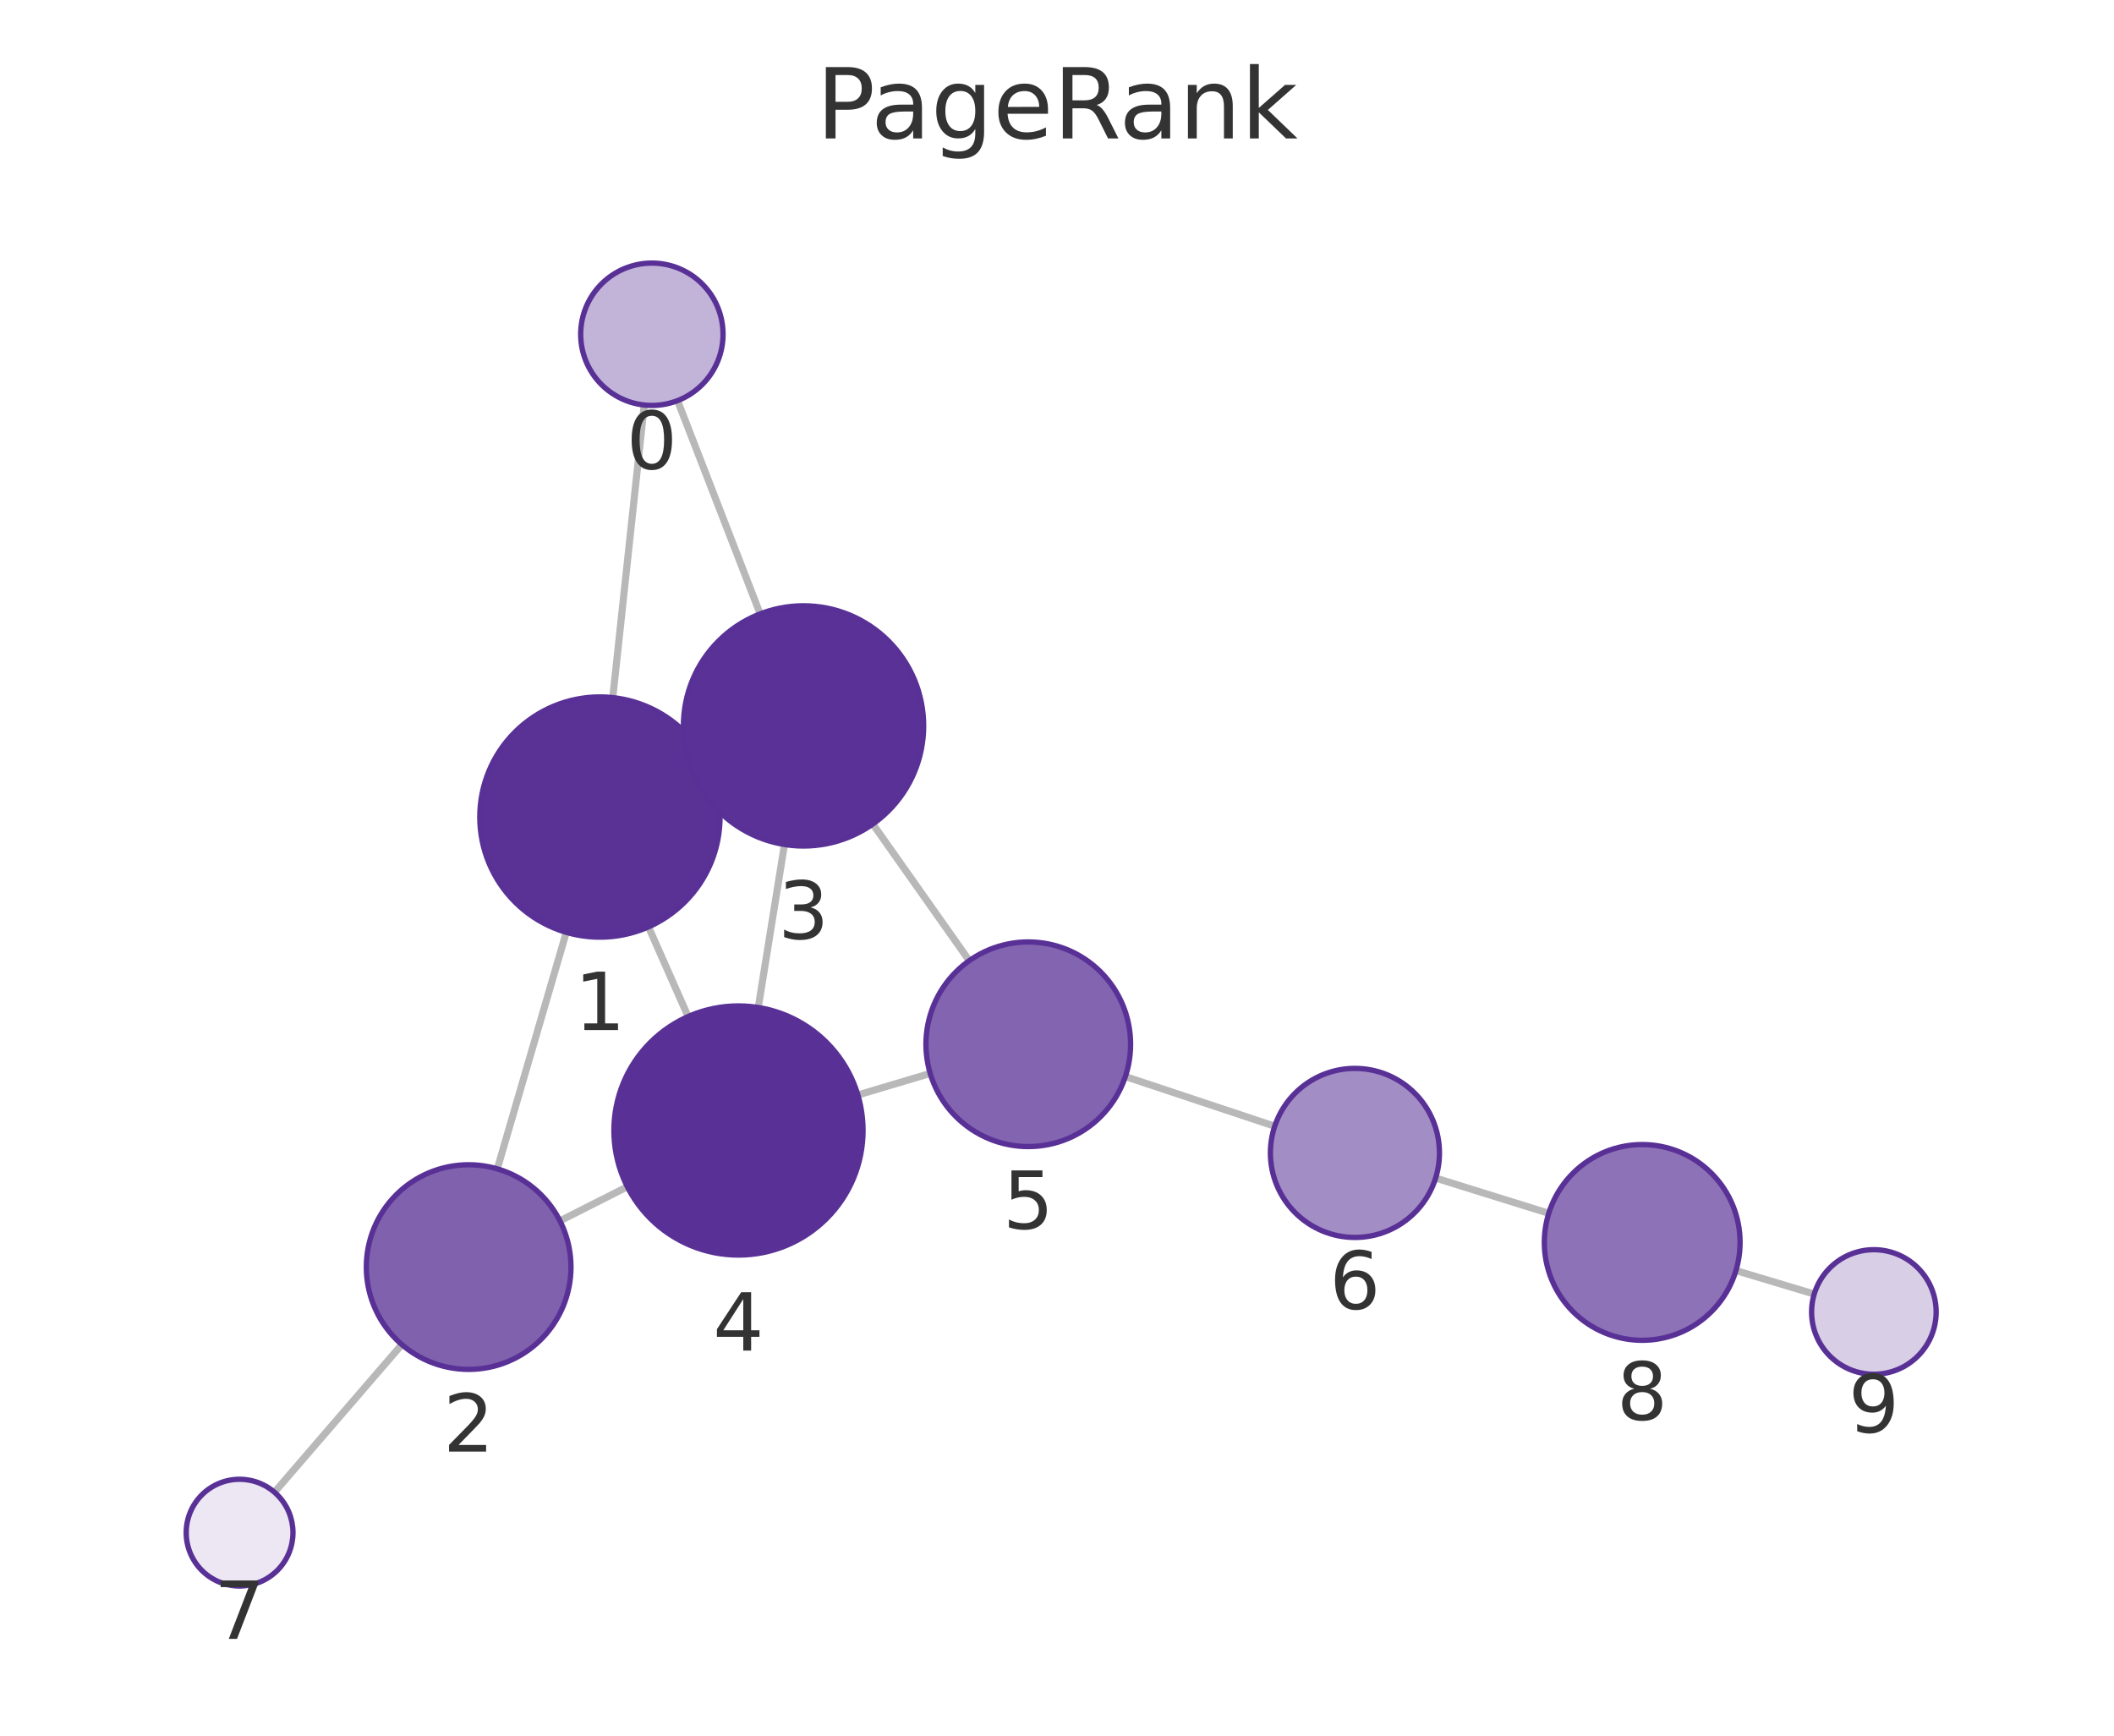
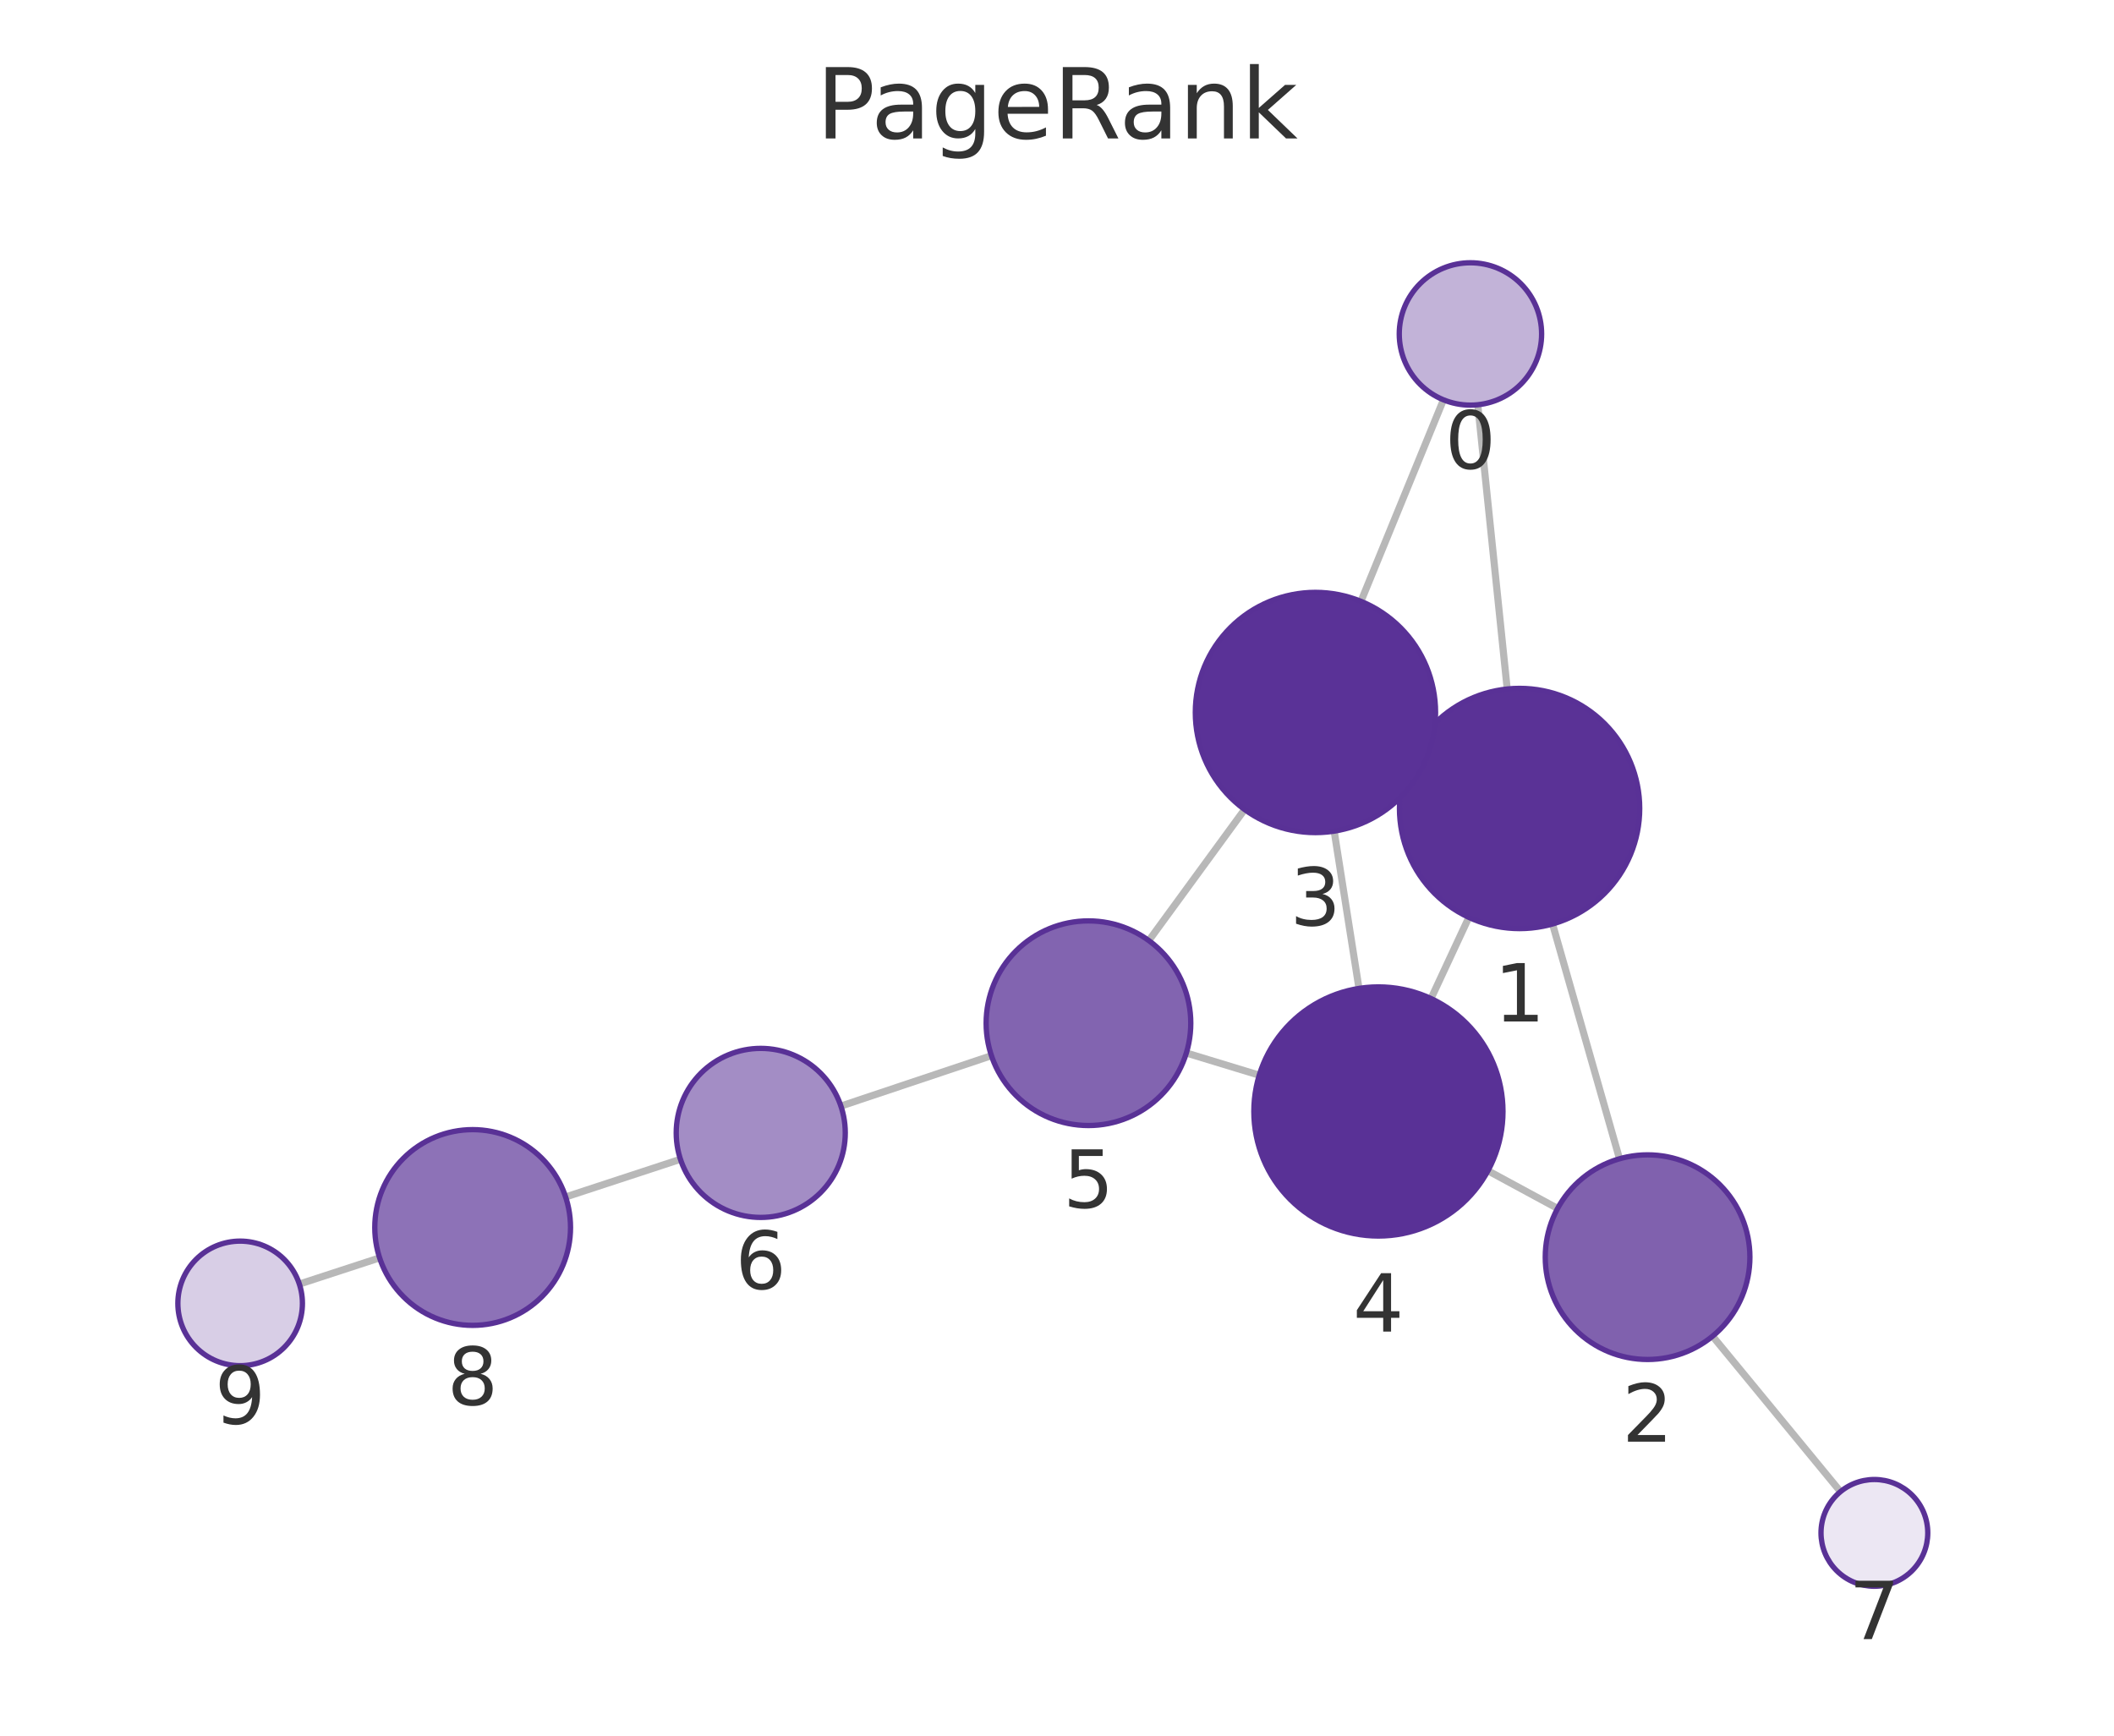
<svg xmlns="http://www.w3.org/2000/svg" xmlns:xlink="http://www.w3.org/1999/xlink" width="237.6pt" height="195.078pt" viewBox="0 0 237.6 195.078" version="1.1">
  <defs>
    <style type="text/css">*{stroke-linejoin: round; stroke-linecap: butt}</style>
  </defs>
  <g id="figure_1">
    <g id="patch_1">
      <path d="M 0 195.078  L 237.6 195.078  L 237.6 0  L 0 0  L 0 195.078  z " style="fill: none" />
    </g>
    <g id="axes_1">
      <g id="patch_2">
        <path d="M 7.2 187.878  L 230.4 187.878  L 230.4 21.558  L 7.2 21.558  L 7.2 187.878  z " style="fill: none" />
      </g>
      <g id="EdgeCollection_1">
-         <path d="M 72.409 45.523  L 68.871 78.408  " clip-path="url(#pe7e7bbaf33)" style="fill: #b8b8b8; stroke: #b8b8b8; stroke-width: 0.8" />
-         <path d="M 76.154 45.029  L 85.436 68.999  " clip-path="url(#pe7e7bbaf33)" style="fill: #b8b8b8; stroke: #b8b8b8; stroke-width: 0.8" />
-         <path d="M 63.646 104.791  L 55.893 131.372  " clip-path="url(#pe7e7bbaf33)" style="fill: #b8b8b8; stroke: #b8b8b8; stroke-width: 0.8" />
-         <path d="M 79.748 86.316  L 77.99 87.103  " clip-path="url(#pe7e7bbaf33)" style="fill: #b8b8b8; stroke: #b8b8b8; stroke-width: 0.8" />
-         <path d="M 72.885 104.178  L 77.34 114.256  " clip-path="url(#pe7e7bbaf33)" style="fill: #b8b8b8; stroke: #b8b8b8; stroke-width: 0.8" />
-         <path d="M 62.933 137.219  L 70.509 133.384  " clip-path="url(#pe7e7bbaf33)" style="fill: #b8b8b8; stroke: #b8b8b8; stroke-width: 0.8" />
-         <path d="M 45.162 151.121  L 30.847 167.718  " clip-path="url(#pe7e7bbaf33)" style="fill: #b8b8b8; stroke: #b8b8b8; stroke-width: 0.8" />
-         <path d="M 88.169 94.916  L 85.223 113.239  " clip-path="url(#pe7e7bbaf33)" style="fill: #b8b8b8; stroke: #b8b8b8; stroke-width: 0.8" />
-         <path d="M 98.097 92.616  L 108.939 107.975  " clip-path="url(#pe7e7bbaf33)" style="fill: #b8b8b8; stroke: #b8b8b8; stroke-width: 0.8" />
-         <path d="M 96.419 123.068  L 104.549 120.649  " clip-path="url(#pe7e7bbaf33)" style="fill: #b8b8b8; stroke: #b8b8b8; stroke-width: 0.8" />
-         <path d="M 126.484 120.999  L 143.271 126.583  " clip-path="url(#pe7e7bbaf33)" style="fill: #b8b8b8; stroke: #b8b8b8; stroke-width: 0.8" />
-         <path d="M 161.355 132.408  L 174.071 136.37  " clip-path="url(#pe7e7bbaf33)" style="fill: #b8b8b8; stroke: #b8b8b8; stroke-width: 0.8" />
-         <path d="M 195.109 142.805  L 203.907 145.446  " clip-path="url(#pe7e7bbaf33)" style="fill: #b8b8b8; stroke: #b8b8b8; stroke-width: 0.8" />
+         <path d="M 166.092 45.492  L 169.401 77.441  " clip-path="url(#pbd2c6ef9ad)" style="fill: #b8b8b8; stroke: #b8b8b8; stroke-width: 0.8" />
+         <path d="M 162.236 44.938  L 152.962 67.587  " clip-path="url(#pbd2c6ef9ad)" style="fill: #b8b8b8; stroke: #b8b8b8; stroke-width: 0.8" />
+         <path d="M 174.495 103.852  L 182.022 130.24  " clip-path="url(#pbd2c6ef9ad)" style="fill: #b8b8b8; stroke: #b8b8b8; stroke-width: 0.8" />
+         <path d="M 158.575 85.125  L 160.064 85.825  " clip-path="url(#pbd2c6ef9ad)" style="fill: #b8b8b8; stroke: #b8b8b8; stroke-width: 0.8" />
+         <path d="M 165.09 103.106  L 160.838 112.232  " clip-path="url(#pbd2c6ef9ad)" style="fill: #b8b8b8; stroke: #b8b8b8; stroke-width: 0.8" />
+         <path d="M 175.063 135.824  L 167.237 131.587  " clip-path="url(#pbd2c6ef9ad)" style="fill: #b8b8b8; stroke: #b8b8b8; stroke-width: 0.8" />
+         <path d="M 192.482 150.18  L 206.857 167.655  " clip-path="url(#pbd2c6ef9ad)" style="fill: #b8b8b8; stroke: #b8b8b8; stroke-width: 0.8" />
+         <path d="M 149.952 93.415  L 152.742 111.094  " clip-path="url(#pbd2c6ef9ad)" style="fill: #b8b8b8; stroke: #b8b8b8; stroke-width: 0.8" />
+         <path d="M 139.884 90.981  L 129.12 105.717  " clip-path="url(#pbd2c6ef9ad)" style="fill: #b8b8b8; stroke: #b8b8b8; stroke-width: 0.8" />
+         <path d="M 141.532 120.846  L 133.338 118.352  " clip-path="url(#pbd2c6ef9ad)" style="fill: #b8b8b8; stroke: #b8b8b8; stroke-width: 0.8" />
+         <path d="M 111.431 118.653  L 94.511 124.317  " clip-path="url(#pbd2c6ef9ad)" style="fill: #b8b8b8; stroke: #b8b8b8; stroke-width: 0.8" />
+         <path d="M 76.477 130.296  L 63.574 134.532  " clip-path="url(#pbd2c6ef9ad)" style="fill: #b8b8b8; stroke: #b8b8b8; stroke-width: 0.8" />
+         <path d="M 42.666 141.377  L 33.646 144.322  " clip-path="url(#pbd2c6ef9ad)" style="fill: #b8b8b8; stroke: #b8b8b8; stroke-width: 0.8" />
      </g>
      <g id="VertexCollection_1">
-         <path d="M 73.265 45.569  C 75.386 45.569 77.421 44.726 78.921 43.226  C 80.422 41.726 81.265 39.691 81.265 37.569  C 81.265 35.448 80.422 33.412 78.921 31.912  C 77.421 30.412 75.386 29.569 73.265 29.569  C 71.143 29.569 69.108 30.412 67.608 31.912  C 66.108 33.412 65.265 35.448 65.265 37.569  C 65.265 39.691 66.108 41.726 67.608 43.226  C 69.108 44.726 71.143 45.569 73.265 45.569  z " clip-path="url(#pe7e7bbaf33)" style="fill: #c2b3d8; stroke: #593196; stroke-width: 0.6" />
-         <path d="M 67.426 105.331  C 71.007 105.331 74.441 103.908 76.972 101.377  C 79.504 98.845 80.926 95.411 80.926 91.831  C 80.926 88.25 79.504 84.816 76.972 82.285  C 74.441 79.753 71.007 78.331 67.426 78.331  C 63.846 78.331 60.412 79.753 57.88 82.285  C 55.349 84.816 53.926 88.25 53.926 91.831  C 53.926 95.411 55.349 98.845 57.88 101.377  C 60.412 103.908 63.846 105.331 67.426 105.331  z " clip-path="url(#pe7e7bbaf33)" style="fill: #5a3296; stroke: #593196; stroke-width: 0.6" />
-         <path d="M 52.673 153.912  C 55.723 153.912 58.648 152.7 60.804 150.544  C 62.961 148.387 64.173 145.462 64.173 142.412  C 64.173 139.362 62.961 136.437 60.804 134.28  C 58.648 132.124 55.723 130.912 52.673 130.912  C 49.623 130.912 46.698 132.124 44.541 134.28  C 42.384 136.437 41.173 139.362 41.173 142.412  C 41.173 145.462 42.384 148.387 44.541 150.544  C 46.698 152.7 49.623 153.912 52.673 153.912  z " clip-path="url(#pe7e7bbaf33)" style="fill: #8061ae; stroke: #593196; stroke-width: 0.6" />
-         <path d="M 90.312 95.088  C 93.892 95.088 97.326 93.665 99.858 91.134  C 102.389 88.602 103.812 85.168 103.812 81.588  C 103.812 78.007 102.389 74.573 99.858 72.042  C 97.326 69.51 93.892 68.088 90.312 68.088  C 86.732 68.088 83.297 69.51 80.766 72.042  C 78.234 74.573 76.812 78.007 76.812 81.588  C 76.812 85.168 78.234 88.602 80.766 91.134  C 83.297 93.665 86.732 95.088 90.312 95.088  z " clip-path="url(#pe7e7bbaf33)" style="fill: #5a3297; stroke: #593196; stroke-width: 0.6" />
-         <path d="M 83 141.061  C 86.713 141.061 90.274 139.586 92.9 136.961  C 95.525 134.335 97 130.774 97 127.061  C 97 123.348 95.525 119.787 92.9 117.162  C 90.274 114.536 86.713 113.061 83 113.061  C 79.287 113.061 75.726 114.536 73.101 117.162  C 70.475 119.787 69 123.348 69 127.061  C 69 130.774 70.475 134.335 73.101 136.961  C 75.726 139.586 79.287 141.061 83 141.061  z " clip-path="url(#pe7e7bbaf33)" style="fill: #593196; stroke: #593196; stroke-width: 0.6" />
-         <path d="M 115.571 128.869  C 118.621 128.869 121.547 127.658 123.703 125.501  C 125.86 123.345 127.071 120.419 127.071 117.369  C 127.071 114.32 125.86 111.394 123.703 109.238  C 121.547 107.081 118.621 105.869 115.571 105.869  C 112.522 105.869 109.596 107.081 107.44 109.238  C 105.283 111.394 104.071 114.32 104.071 117.369  C 104.071 120.419 105.283 123.345 107.44 125.501  C 109.596 127.658 112.522 128.869 115.571 128.869  z " clip-path="url(#pe7e7bbaf33)" style="fill: #8264b0; stroke: #593196; stroke-width: 0.6" />
-         <path d="M 152.285 139.082  C 154.805 139.082 157.221 138.081 159.003 136.299  C 160.784 134.518 161.785 132.101 161.785 129.582  C 161.785 127.062 160.784 124.646 159.003 122.864  C 157.221 121.083 154.805 120.082 152.285 120.082  C 149.766 120.082 147.349 121.083 145.568 122.864  C 143.786 124.646 142.785 127.062 142.785 129.582  C 142.785 132.101 143.786 134.518 145.568 136.299  C 147.349 138.081 149.766 139.082 152.285 139.082  z " clip-path="url(#pe7e7bbaf33)" style="fill: #a38dc5; stroke: #593196; stroke-width: 0.6" />
-         <path d="M 26.928 178.262  C 28.52 178.262 30.046 177.63 31.171 176.505  C 32.296 175.379 32.928 173.853 32.928 172.262  C 32.928 170.671 32.296 169.144 31.171 168.019  C 30.046 166.894 28.52 166.262 26.928 166.262  C 25.337 166.262 23.811 166.894 22.686 168.019  C 21.561 169.144 20.928 170.671 20.928 172.262  C 20.928 173.853 21.561 175.379 22.686 176.505  C 23.811 177.63 25.337 178.262 26.928 178.262  z " clip-path="url(#pe7e7bbaf33)" style="fill: #ece7f3; stroke: #593196; stroke-width: 0.6" />
-         <path d="M 184.573 150.642  C 187.491 150.642 190.289 149.483 192.352 147.42  C 194.414 145.357 195.573 142.559 195.573 139.642  C 195.573 136.724 194.414 133.926 192.352 131.864  C 190.289 129.801 187.491 128.642 184.573 128.642  C 181.656 128.642 178.858 129.801 176.795 131.864  C 174.732 133.926 173.573 136.724 173.573 139.642  C 173.573 142.559 174.732 145.357 176.795 147.42  C 178.858 149.483 181.656 150.642 184.573 150.642  z " clip-path="url(#pe7e7bbaf33)" style="fill: #8d72b7; stroke: #593196; stroke-width: 0.6" />
-         <path d="M 210.612 154.459  C 212.468 154.459 214.249 153.722 215.561 152.409  C 216.874 151.096 217.612 149.316 217.612 147.459  C 217.612 145.603 216.874 143.822 215.561 142.51  C 214.249 141.197 212.468 140.459 210.612 140.459  C 208.755 140.459 206.975 141.197 205.662 142.51  C 204.349 143.822 203.612 145.603 203.612 147.459  C 203.612 149.316 204.349 151.096 205.662 152.409  C 206.975 153.722 208.755 154.459 210.612 154.459  z " clip-path="url(#pe7e7bbaf33)" style="fill: #d8cee6; stroke: #593196; stroke-width: 0.6" />
+         <path d="M 165.268 45.534  C 167.389 45.534 169.424 44.691 170.925 43.191  C 172.425 41.691 173.268 39.656 173.268 37.534  C 173.268 35.413 172.425 33.378 170.925 31.877  C 169.424 30.377 167.389 29.534 165.268 29.534  C 163.146 29.534 161.111 30.377 159.611 31.877  C 158.111 33.378 157.268 35.413 157.268 37.534  C 157.268 39.656 158.111 41.691 159.611 43.191  C 161.111 44.691 163.146 45.534 165.268 45.534  z " clip-path="url(#pbd2c6ef9ad)" style="fill: #c2b3d8; stroke: #593196; stroke-width: 0.6" />
+         <path d="M 170.792 104.369  C 174.372 104.369 177.806 102.947 180.338 100.415  C 182.869 97.884 184.292 94.45 184.292 90.869  C 184.292 87.289 182.869 83.855 180.338 81.324  C 177.806 78.792 174.372 77.369 170.792 77.369  C 167.211 77.369 163.777 78.792 161.246 81.324  C 158.714 83.855 157.292 87.289 157.292 90.869  C 157.292 94.45 158.714 97.884 161.246 100.415  C 163.777 102.947 167.211 104.369 170.792 104.369  z " clip-path="url(#pbd2c6ef9ad)" style="fill: #5a3296; stroke: #593196; stroke-width: 0.6" />
+         <path d="M 185.177 152.799  C 188.226 152.799 191.152 151.587 193.308 149.43  C 195.465 147.274 196.677 144.349 196.677 141.299  C 196.677 138.249 195.465 135.324 193.308 133.167  C 191.152 131.01 188.226 129.799 185.177 129.799  C 182.127 129.799 179.201 131.01 177.045 133.167  C 174.888 135.324 173.677 138.249 173.677 141.299  C 173.677 144.349 174.888 147.274 177.045 149.43  C 179.201 151.587 182.127 152.799 185.177 152.799  z " clip-path="url(#pbd2c6ef9ad)" style="fill: #8061ae; stroke: #593196; stroke-width: 0.6" />
+         <path d="M 147.847 93.58  C 151.427 93.58 154.861 92.158 157.393 89.626  C 159.924 87.095 161.347 83.66 161.347 80.08  C 161.347 76.5 159.924 73.066 157.393 70.534  C 154.861 68.003 151.427 66.58 147.847 66.58  C 144.267 66.58 140.832 68.003 138.301 70.534  C 135.769 73.066 134.347 76.5 134.347 80.08  C 134.347 83.66 135.769 87.095 138.301 89.626  C 140.832 92.158 144.267 93.58 147.847 93.58  z " clip-path="url(#pbd2c6ef9ad)" style="fill: #5a3297; stroke: #593196; stroke-width: 0.6" />
+         <path d="M 154.925 138.923  C 158.638 138.923 162.199 137.448 164.825 134.822  C 167.45 132.197 168.925 128.635 168.925 124.923  C 168.925 121.21 167.45 117.649 164.825 115.023  C 162.199 112.398 158.638 110.923 154.925 110.923  C 151.212 110.923 147.651 112.398 145.026 115.023  C 142.4 117.649 140.925 121.21 140.925 124.923  C 140.925 128.635 142.4 132.197 145.026 134.822  C 147.651 137.448 151.212 138.923 154.925 138.923  z " clip-path="url(#pbd2c6ef9ad)" style="fill: #593196; stroke: #593196; stroke-width: 0.6" />
+         <path d="M 122.336 126.503  C 125.386 126.503 128.311 125.291 130.468 123.134  C 132.624 120.978 133.836 118.053 133.836 115.003  C 133.836 111.953 132.624 109.028 130.468 106.871  C 128.311 104.714 125.386 103.503 122.336 103.503  C 119.286 103.503 116.361 104.714 114.204 106.871  C 112.048 109.028 110.836 111.953 110.836 115.003  C 110.836 118.053 112.048 120.978 114.204 123.134  C 116.361 125.291 119.286 126.503 122.336 126.503  z " clip-path="url(#pbd2c6ef9ad)" style="fill: #8264b0; stroke: #593196; stroke-width: 0.6" />
+         <path d="M 85.503 136.832  C 88.022 136.832 90.439 135.831 92.22 134.05  C 94.002 132.268 95.003 129.852 95.003 127.332  C 95.003 124.813 94.002 122.396 92.22 120.615  C 90.439 118.833 88.022 117.832 85.503 117.832  C 82.983 117.832 80.567 118.833 78.785 120.615  C 77.004 122.396 76.003 124.813 76.003 127.332  C 76.003 129.852 77.004 132.268 78.785 134.05  C 80.567 135.831 82.983 136.832 85.503 136.832  z " clip-path="url(#pbd2c6ef9ad)" style="fill: #a38dc5; stroke: #593196; stroke-width: 0.6" />
+         <path d="M 210.669 178.288  C 212.26 178.288 213.787 177.656 214.912 176.531  C 216.037 175.406 216.669 173.879 216.669 172.288  C 216.669 170.697 216.037 169.171 214.912 168.046  C 213.787 166.92 212.26 166.288 210.669 166.288  C 209.078 166.288 207.552 166.92 206.426 168.046  C 205.301 169.171 204.669 170.697 204.669 172.288  C 204.669 173.879 205.301 175.406 206.426 176.531  C 207.552 177.656 209.078 178.288 210.669 178.288  z " clip-path="url(#pbd2c6ef9ad)" style="fill: #ece7f3; stroke: #593196; stroke-width: 0.6" />
+         <path d="M 53.123 148.964  C 56.04 148.964 58.838 147.805 60.901 145.742  C 62.963 143.679 64.123 140.881 64.123 137.964  C 64.123 135.046 62.963 132.248 60.901 130.185  C 58.838 128.123 56.04 126.964 53.123 126.964  C 50.205 126.964 47.407 128.123 45.344 130.185  C 43.282 132.248 42.123 135.046 42.123 137.964  C 42.123 140.881 43.282 143.679 45.344 145.742  C 47.407 147.805 50.205 148.964 53.123 148.964  z " clip-path="url(#pbd2c6ef9ad)" style="fill: #8d72b7; stroke: #593196; stroke-width: 0.6" />
+         <path d="M 26.991 153.495  C 28.848 153.495 30.628 152.757 31.941 151.444  C 33.254 150.132 33.991 148.351 33.991 146.495  C 33.991 144.638 33.254 142.858 31.941 141.545  C 30.628 140.232 28.848 139.495 26.991 139.495  C 25.135 139.495 23.354 140.232 22.042 141.545  C 20.729 142.858 19.991 144.638 19.991 146.495  C 19.991 148.351 20.729 150.132 22.042 151.444  C 23.354 152.757 25.135 153.495 26.991 153.495  z " clip-path="url(#pbd2c6ef9ad)" style="fill: #d8cee6; stroke: #593196; stroke-width: 0.6" />
      </g>
      <g id="text_1">
-         <g clip-path="url(#pe7e7bbaf33)">
-           <g style="fill: #333333" transform="translate(70.40145 52.70702) scale(0.09 -0.09)">
+         <g clip-path="url(#pbd2c6ef9ad)">
+           <g style="fill: #333333" transform="translate(162.4046 52.67208) scale(0.09 -0.09)">
            <defs>
              <path id="DejaVuSans-13" d="M 2034 4250  Q 1547 4250 1301 3770  Q 1056 3291 1056 2328  Q 1056 1369 1301 889  Q 1547 409 2034 409  Q 2525 409 2770 889  Q 3016 1369 3016 2328  Q 3016 3291 2770 3770  Q 2525 4250 2034 4250  z M 2034 4750  Q 2819 4750 3233 4129  Q 3647 3509 3647 2328  Q 3647 1150 3233 529  Q 2819 -91 2034 -91  Q 1250 -91 836 529  Q 422 1150 422 2328  Q 422 3509 836 4129  Q 1250 4750 2034 4750  z " transform="scale(0.015625)" />
            </defs>
            <use xlink:href="#DejaVuSans-13" />
          </g>
        </g>
      </g>
      <g id="text_2">
-         <g clip-path="url(#pe7e7bbaf33)">
-           <g style="fill: #333333" transform="translate(64.56328 115.7686) scale(0.09 -0.09)">
+         <g clip-path="url(#pbd2c6ef9ad)">
+           <g style="fill: #333333" transform="translate(167.9285 114.8073) scale(0.09 -0.09)">
            <defs>
              <path id="DejaVuSans-14" d="M 794 531  L 1825 531  L 1825 4091  L 703 3866  L 703 4441  L 1819 4666  L 2450 4666  L 2450 531  L 3481 531  L 3481 0  L 794 0  L 794 531  z " transform="scale(0.015625)" />
            </defs>
            <use xlink:href="#DejaVuSans-14" />
          </g>
        </g>
      </g>
      <g id="text_3">
-         <g clip-path="url(#pe7e7bbaf33)">
-           <g style="fill: #333333" transform="translate(49.80956 163.15) scale(0.09 -0.09)">
+         <g clip-path="url(#pbd2c6ef9ad)">
+           <g style="fill: #333333" transform="translate(182.3134 162.0366) scale(0.09 -0.09)">
            <defs>
              <path id="DejaVuSans-15" d="M 1228 531  L 3431 531  L 3431 0  L 469 0  L 469 531  Q 828 903 1448 1529  Q 2069 2156 2228 2338  Q 2531 2678 2651 2914  Q 2772 3150 2772 3378  Q 2772 3750 2511 3984  Q 2250 4219 1831 4219  Q 1534 4219 1204 4116  Q 875 4013 500 3803  L 500 4441  Q 881 4594 1212 4672  Q 1544 4750 1819 4750  Q 2544 4750 2975 4387  Q 3406 4025 3406 3419  Q 3406 3131 3298 2873  Q 3191 2616 2906 2266  Q 2828 2175 2409 1742  Q 1991 1309 1228 531  z " transform="scale(0.015625)" />
            </defs>
            <use xlink:href="#DejaVuSans-15" />
          </g>
        </g>
      </g>
      <g id="text_4">
-         <g clip-path="url(#pe7e7bbaf33)">
-           <g style="fill: #333333" transform="translate(87.44865 105.5255) scale(0.09 -0.09)">
+         <g clip-path="url(#pbd2c6ef9ad)">
+           <g style="fill: #333333" transform="translate(144.9837 104.0181) scale(0.09 -0.09)">
            <defs>
              <path id="DejaVuSans-16" d="M 2597 2516  Q 3050 2419 3304 2112  Q 3559 1806 3559 1356  Q 3559 666 3084 287  Q 2609 -91 1734 -91  Q 1441 -91 1130 -33  Q 819 25 488 141  L 488 750  Q 750 597 1062 519  Q 1375 441 1716 441  Q 2309 441 2620 675  Q 2931 909 2931 1356  Q 2931 1769 2642 2001  Q 2353 2234 1838 2234  L 1294 2234  L 1294 2753  L 1863 2753  Q 2328 2753 2575 2939  Q 2822 3125 2822 3475  Q 2822 3834 2567 4026  Q 2313 4219 1838 4219  Q 1578 4219 1281 4162  Q 984 4106 628 3988  L 628 4550  Q 988 4650 1302 4700  Q 1616 4750 1894 4750  Q 2613 4750 3031 4423  Q 3450 4097 3450 3541  Q 3450 3153 3228 2886  Q 3006 2619 2597 2516  z " transform="scale(0.015625)" />
            </defs>
            <use xlink:href="#DejaVuSans-16" />
          </g>
        </g>
      </g>
      <g id="text_5">
-         <g clip-path="url(#pe7e7bbaf33)">
-           <g style="fill: #333333" transform="translate(80.13717 151.799) scale(0.09 -0.09)">
+         <g clip-path="url(#pbd2c6ef9ad)">
+           <g style="fill: #333333" transform="translate(152.0622 149.6605) scale(0.09 -0.09)">
            <defs>
              <path id="DejaVuSans-17" d="M 2419 4116  L 825 1625  L 2419 1625  L 2419 4116  z M 2253 4666  L 3047 4666  L 3047 1625  L 3713 1625  L 3713 1100  L 3047 1100  L 3047 0  L 2419 0  L 2419 1100  L 313 1100  L 313 1709  L 2253 4666  z " transform="scale(0.015625)" />
            </defs>
            <use xlink:href="#DejaVuSans-17" />
          </g>
        </g>
      </g>
      <g id="text_6">
-         <g clip-path="url(#pe7e7bbaf33)">
-           <g style="fill: #333333" transform="translate(112.7082 138.1074) scale(0.09 -0.09)">
+         <g clip-path="url(#pbd2c6ef9ad)">
+           <g style="fill: #333333" transform="translate(119.473 135.7406) scale(0.09 -0.09)">
            <defs>
              <path id="DejaVuSans-18" d="M 691 4666  L 3169 4666  L 3169 4134  L 1269 4134  L 1269 2991  Q 1406 3038 1543 3061  Q 1681 3084 1819 3084  Q 2600 3084 3056 2656  Q 3513 2228 3513 1497  Q 3513 744 3044 326  Q 2575 -91 1722 -91  Q 1428 -91 1123 -41  Q 819 9 494 109  L 494 744  Q 775 591 1075 516  Q 1375 441 1709 441  Q 2250 441 2565 725  Q 2881 1009 2881 1497  Q 2881 1984 2565 2268  Q 2250 2553 1709 2553  Q 1456 2553 1204 2497  Q 953 2441 691 2322  L 691 4666  z " transform="scale(0.015625)" />
            </defs>
            <use xlink:href="#DejaVuSans-18" />
          </g>
        </g>
      </g>
      <g id="text_7">
-         <g clip-path="url(#pe7e7bbaf33)">
-           <g style="fill: #333333" transform="translate(149.4221 147.1196) scale(0.09 -0.09)">
+         <g clip-path="url(#pbd2c6ef9ad)">
+           <g style="fill: #333333" transform="translate(82.63967 144.8702) scale(0.09 -0.09)">
            <defs>
              <path id="DejaVuSans-19" d="M 2113 2584  Q 1688 2584 1439 2293  Q 1191 2003 1191 1497  Q 1191 994 1439 701  Q 1688 409 2113 409  Q 2538 409 2786 701  Q 3034 994 3034 1497  Q 3034 2003 2786 2293  Q 2538 2584 2113 2584  z M 3366 4563  L 3366 3988  Q 3128 4100 2886 4159  Q 2644 4219 2406 4219  Q 1781 4219 1451 3797  Q 1122 3375 1075 2522  Q 1259 2794 1537 2939  Q 1816 3084 2150 3084  Q 2853 3084 3261 2657  Q 3669 2231 3669 1497  Q 3669 778 3244 343  Q 2819 -91 2113 -91  Q 1303 -91 875 529  Q 447 1150 447 2328  Q 447 3434 972 4092  Q 1497 4750 2381 4750  Q 2619 4750 2861 4703  Q 3103 4656 3366 4563  z " transform="scale(0.015625)" />
            </defs>
            <use xlink:href="#DejaVuSans-19" />
          </g>
        </g>
      </g>
      <g id="text_8">
-         <g clip-path="url(#pe7e7bbaf33)">
-           <g style="fill: #333333" transform="translate(24.06528 184.1999) scale(0.09 -0.09)">
+         <g clip-path="url(#pbd2c6ef9ad)">
+           <g style="fill: #333333" transform="translate(207.806 184.2261) scale(0.09 -0.09)">
            <defs>
              <path id="DejaVuSans-1a" d="M 525 4666  L 3525 4666  L 3525 4397  L 1831 0  L 1172 0  L 2766 4134  L 525 4134  L 525 4666  z " transform="scale(0.015625)" />
            </defs>
            <use xlink:href="#DejaVuSans-1a" />
          </g>
        </g>
      </g>
      <g id="text_9">
-         <g clip-path="url(#pe7e7bbaf33)">
-           <g style="fill: #333333" transform="translate(181.7103 159.5796) scale(0.09 -0.09)">
+         <g clip-path="url(#pbd2c6ef9ad)">
+           <g style="fill: #333333" transform="translate(50.25938 157.9015) scale(0.09 -0.09)">
            <defs>
              <path id="DejaVuSans-1b" d="M 2034 2216  Q 1584 2216 1326 1975  Q 1069 1734 1069 1313  Q 1069 891 1326 650  Q 1584 409 2034 409  Q 2484 409 2743 651  Q 3003 894 3003 1313  Q 3003 1734 2745 1975  Q 2488 2216 2034 2216  z M 1403 2484  Q 997 2584 770 2862  Q 544 3141 544 3541  Q 544 4100 942 4425  Q 1341 4750 2034 4750  Q 2731 4750 3128 4425  Q 3525 4100 3525 3541  Q 3525 3141 3298 2862  Q 3072 2584 2669 2484  Q 3125 2378 3379 2068  Q 3634 1759 3634 1313  Q 3634 634 3220 271  Q 2806 -91 2034 -91  Q 1263 -91 848 271  Q 434 634 434 1313  Q 434 1759 690 2068  Q 947 2378 1403 2484  z M 1172 3481  Q 1172 3119 1398 2916  Q 1625 2713 2034 2713  Q 2441 2713 2670 2916  Q 2900 3119 2900 3481  Q 2900 3844 2670 4047  Q 2441 4250 2034 4250  Q 1625 4250 1398 4047  Q 1172 3844 1172 3481  z " transform="scale(0.015625)" />
            </defs>
            <use xlink:href="#DejaVuSans-1b" />
          </g>
        </g>
      </g>
      <g id="text_10">
-         <g clip-path="url(#pe7e7bbaf33)">
-           <g style="fill: #333333" transform="translate(207.7485 160.9972) scale(0.09 -0.09)">
+         <g clip-path="url(#pbd2c6ef9ad)">
+           <g style="fill: #333333" transform="translate(24.12813 160.0325) scale(0.09 -0.09)">
            <defs>
              <path id="DejaVuSans-1c" d="M 703 97  L 703 672  Q 941 559 1184 500  Q 1428 441 1663 441  Q 2288 441 2617 861  Q 2947 1281 2994 2138  Q 2813 1869 2534 1725  Q 2256 1581 1919 1581  Q 1219 1581 811 2004  Q 403 2428 403 3163  Q 403 3881 828 4315  Q 1253 4750 1959 4750  Q 2769 4750 3195 4129  Q 3622 3509 3622 2328  Q 3622 1225 3098 567  Q 2575 -91 1691 -91  Q 1453 -91 1209 -44  Q 966 3 703 97  z M 1959 2075  Q 2384 2075 2632 2365  Q 2881 2656 2881 3163  Q 2881 3666 2632 3958  Q 2384 4250 1959 4250  Q 1534 4250 1286 3958  Q 1038 3666 1038 3163  Q 1038 2656 1286 2365  Q 1534 2075 1959 2075  z " transform="scale(0.015625)" />
            </defs>
            <use xlink:href="#DejaVuSans-1c" />
          </g>
        </g>
      </g>
      <g id="matplotlib.axis_1" />
      <g id="matplotlib.axis_2" />
      <g id="text_11">
        <g style="fill: #333333" transform="translate(91.74258 15.55828) scale(0.11 -0.11)">
          <defs>
            <path id="DejaVuSans-33" d="M 1259 4147  L 1259 2394  L 2053 2394  Q 2494 2394 2734 2622  Q 2975 2850 2975 3272  Q 2975 3691 2734 3919  Q 2494 4147 2053 4147  L 1259 4147  z M 628 4666  L 2053 4666  Q 2838 4666 3239 4311  Q 3641 3956 3641 3272  Q 3641 2581 3239 2228  Q 2838 1875 2053 1875  L 1259 1875  L 1259 0  L 628 0  L 628 4666  z " transform="scale(0.015625)" />
            <path id="DejaVuSans-44" d="M 2194 1759  Q 1497 1759 1228 1600  Q 959 1441 959 1056  Q 959 750 1161 570  Q 1363 391 1709 391  Q 2188 391 2477 730  Q 2766 1069 2766 1631  L 2766 1759  L 2194 1759  z M 3341 1997  L 3341 0  L 2766 0  L 2766 531  Q 2569 213 2275 61  Q 1981 -91 1556 -91  Q 1019 -91 701 211  Q 384 513 384 1019  Q 384 1609 779 1909  Q 1175 2209 1959 2209  L 2766 2209  L 2766 2266  Q 2766 2663 2505 2880  Q 2244 3097 1772 3097  Q 1472 3097 1187 3025  Q 903 2953 641 2809  L 641 3341  Q 956 3463 1253 3523  Q 1550 3584 1831 3584  Q 2591 3584 2966 3190  Q 3341 2797 3341 1997  z " transform="scale(0.015625)" />
            <path id="DejaVuSans-4a" d="M 2906 1791  Q 2906 2416 2648 2759  Q 2391 3103 1925 3103  Q 1463 3103 1205 2759  Q 947 2416 947 1791  Q 947 1169 1205 825  Q 1463 481 1925 481  Q 2391 481 2648 825  Q 2906 1169 2906 1791  z M 3481 434  Q 3481 -459 3084 -895  Q 2688 -1331 1869 -1331  Q 1566 -1331 1297 -1286  Q 1028 -1241 775 -1147  L 775 -588  Q 1028 -725 1275 -790  Q 1522 -856 1778 -856  Q 2344 -856 2625 -561  Q 2906 -266 2906 331  L 2906 616  Q 2728 306 2450 153  Q 2172 0 1784 0  Q 1141 0 747 490  Q 353 981 353 1791  Q 353 2603 747 3093  Q 1141 3584 1784 3584  Q 2172 3584 2450 3431  Q 2728 3278 2906 2969  L 2906 3500  L 3481 3500  L 3481 434  z " transform="scale(0.015625)" />
            <path id="DejaVuSans-48" d="M 3597 1894  L 3597 1613  L 953 1613  Q 991 1019 1311 708  Q 1631 397 2203 397  Q 2534 397 2845 478  Q 3156 559 3463 722  L 3463 178  Q 3153 47 2828 -22  Q 2503 -91 2169 -91  Q 1331 -91 842 396  Q 353 884 353 1716  Q 353 2575 817 3079  Q 1281 3584 2069 3584  Q 2775 3584 3186 3129  Q 3597 2675 3597 1894  z M 3022 2063  Q 3016 2534 2758 2815  Q 2500 3097 2075 3097  Q 1594 3097 1305 2825  Q 1016 2553 972 2059  L 3022 2063  z " transform="scale(0.015625)" />
            <path id="DejaVuSans-35" d="M 2841 2188  Q 3044 2119 3236 1894  Q 3428 1669 3622 1275  L 4263 0  L 3584 0  L 2988 1197  Q 2756 1666 2539 1819  Q 2322 1972 1947 1972  L 1259 1972  L 1259 0  L 628 0  L 628 4666  L 2053 4666  Q 2853 4666 3247 4331  Q 3641 3997 3641 3322  Q 3641 2881 3436 2590  Q 3231 2300 2841 2188  z M 1259 4147  L 1259 2491  L 2053 2491  Q 2509 2491 2742 2702  Q 2975 2913 2975 3322  Q 2975 3731 2742 3939  Q 2509 4147 2053 4147  L 1259 4147  z " transform="scale(0.015625)" />
            <path id="DejaVuSans-51" d="M 3513 2113  L 3513 0  L 2938 0  L 2938 2094  Q 2938 2591 2744 2837  Q 2550 3084 2163 3084  Q 1697 3084 1428 2787  Q 1159 2491 1159 1978  L 1159 0  L 581 0  L 581 3500  L 1159 3500  L 1159 2956  Q 1366 3272 1645 3428  Q 1925 3584 2291 3584  Q 2894 3584 3203 3211  Q 3513 2838 3513 2113  z " transform="scale(0.015625)" />
            <path id="DejaVuSans-4e" d="M 581 4863  L 1159 4863  L 1159 1991  L 2875 3500  L 3609 3500  L 1753 1863  L 3688 0  L 2938 0  L 1159 1709  L 1159 0  L 581 0  L 581 4863  z " transform="scale(0.015625)" />
          </defs>
          <use xlink:href="#DejaVuSans-33" />
          <use xlink:href="#DejaVuSans-44" transform="translate(55.8125 0)" />
          <use xlink:href="#DejaVuSans-4a" transform="translate(117.0938 0)" />
          <use xlink:href="#DejaVuSans-48" transform="translate(180.5781 0)" />
          <use xlink:href="#DejaVuSans-35" transform="translate(242.1094 0)" />
          <use xlink:href="#DejaVuSans-44" transform="translate(309.3906 0)" />
          <use xlink:href="#DejaVuSans-51" transform="translate(370.6719 0)" />
          <use xlink:href="#DejaVuSans-4e" transform="translate(434.0469 0)" />
        </g>
      </g>
    </g>
  </g>
  <defs>
-     <clipPath id="pe7e7bbaf33">
+     <clipPath id="pbd2c6ef9ad">
      <rect x="7.2" y="21.558" width="223.2" height="166.32" />
    </clipPath>
  </defs>
</svg>
